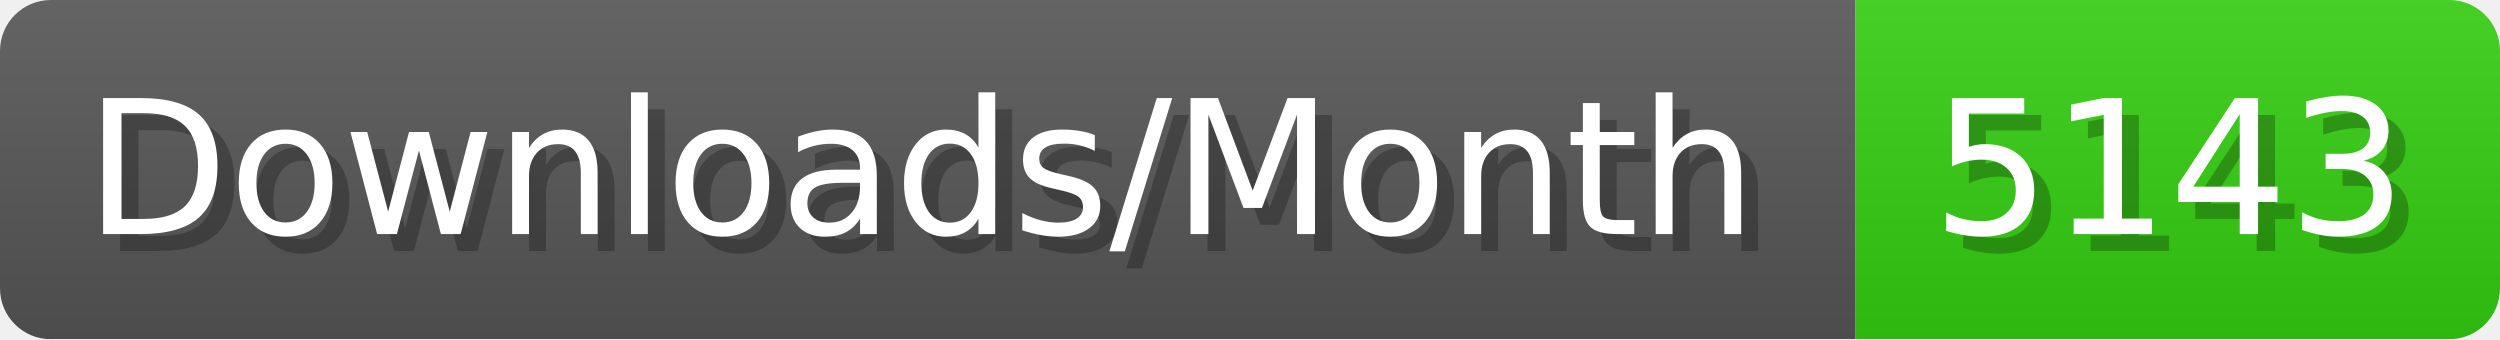
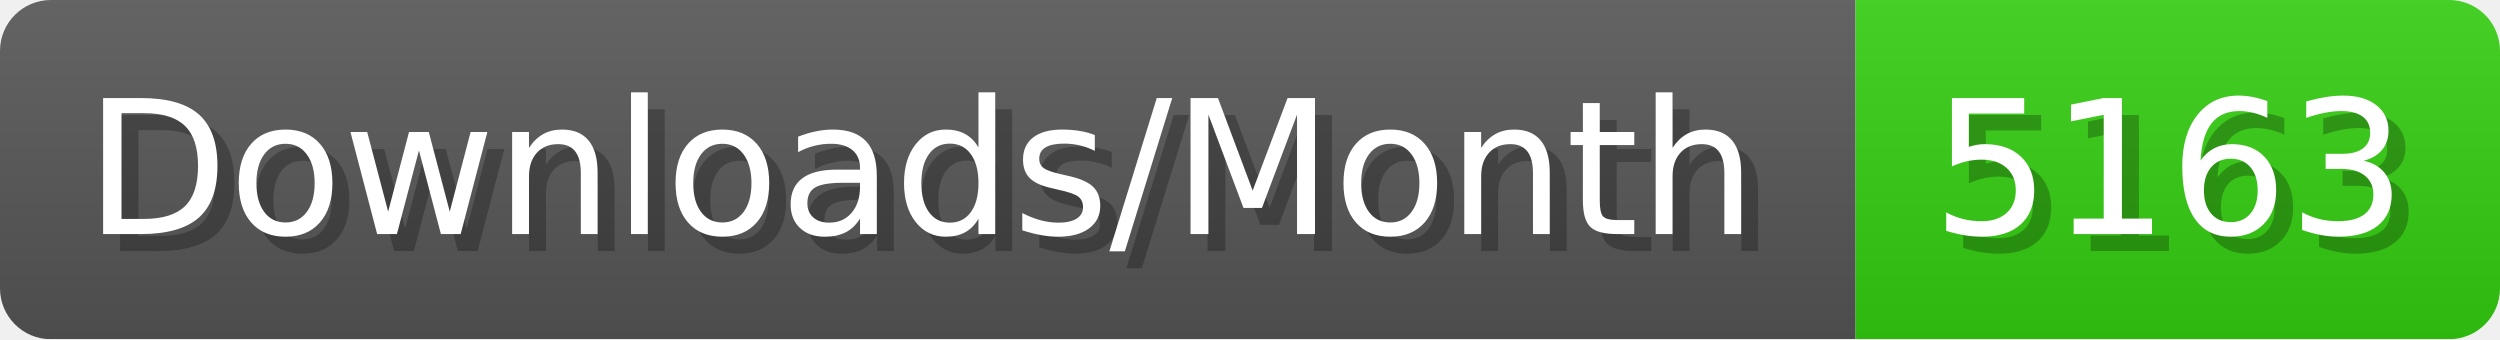
- <svg xmlns="http://www.w3.org/2000/svg" width="147.4" height="20" viewBox="0 0 1474 200" role="img" aria-label="Downloads/Month: 5143">
+ <svg xmlns="http://www.w3.org/2000/svg" width="147.4" height="20" viewBox="0 0 1474 200" role="img" aria-label="Downloads/Month: 5163">
  <linearGradient id="YlXUI" x2="0" y2="100%">
    <stop offset="0" stop-opacity=".1" stop-color="#EEE" />
    <stop offset="1" stop-opacity=".1" />
  </linearGradient>
  <mask id="JHhop">
    <rect width="1474" height="200" rx="30" fill="#FFF" />
  </mask>
  <g mask="url(#JHhop)">
    <rect width="1094" height="200" fill="#555" />
    <rect width="380" height="200" fill="#3C1" x="1094" />
    <rect width="1474" height="200" fill="url(#YlXUI)" />
  </g>
  <g aria-hidden="true" fill="#fff" text-anchor="start" font-family="Verdana,DejaVu Sans,sans-serif" font-size="110">
    <text x="60" y="148" textLength="994" fill="#000" opacity="0.25">Downloads/Month</text>
    <text x="50" y="138" textLength="994">Downloads/Month</text>
-     <text x="1149" y="148" textLength="280" fill="#000" opacity="0.25">5143</text>
-     <text x="1139" y="138" textLength="280">5143</text>
+     <text x="1149" y="148" textLength="280" fill="#000" opacity="0.25">5163</text>
+     <text x="1139" y="138" textLength="280">5163</text>
  </g>
</svg>
